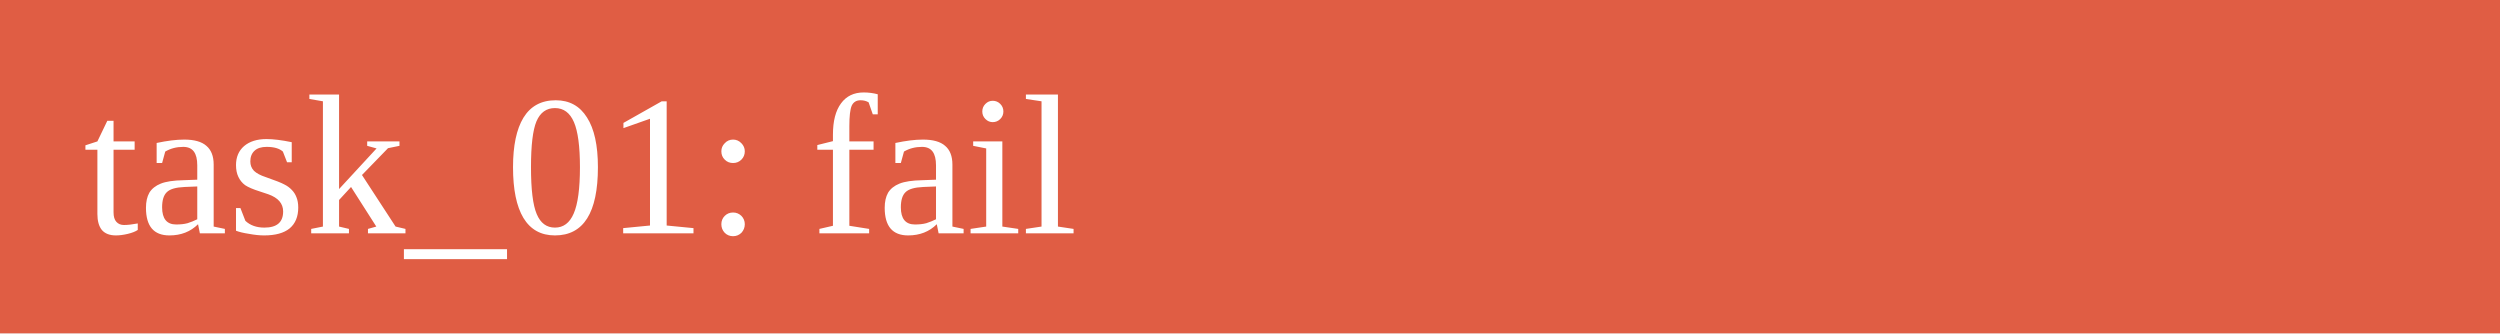
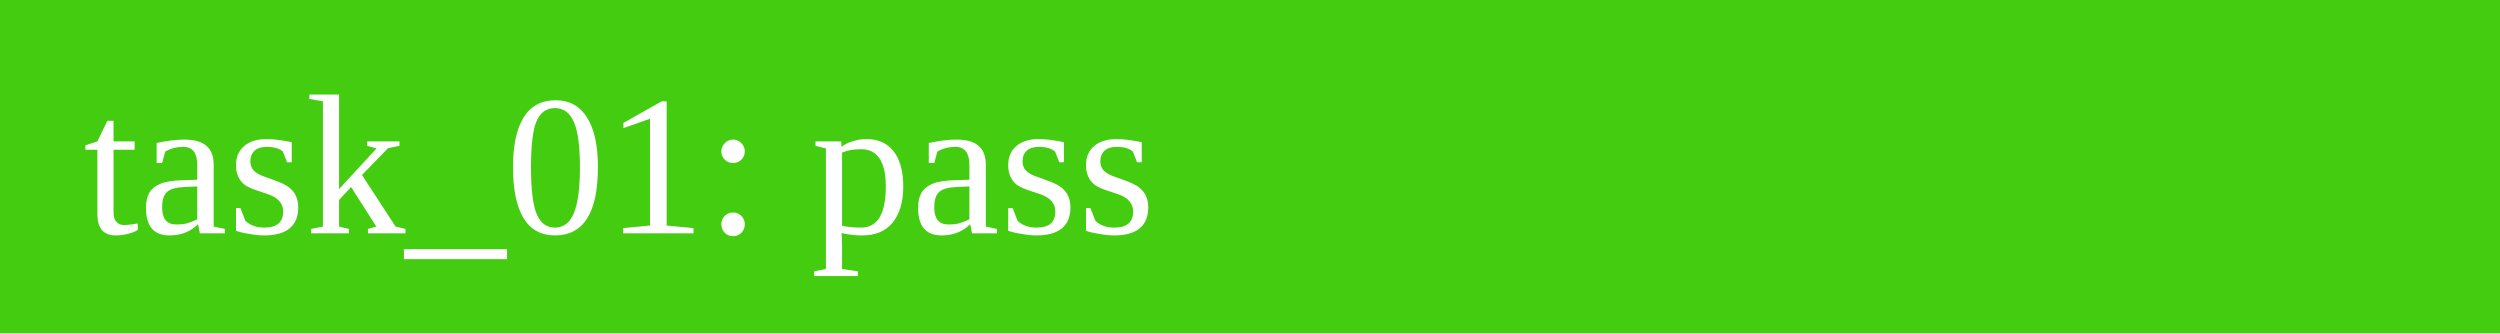
<svg xmlns="http://www.w3.org/2000/svg" width="150" height="20">
-   <rect width="150" height="20" fill="#e05d44" />
-   <text x="5" y="14" fill="white">task_01: fail</text>
+   <rect width="150" height="20" fill="#4c1" />
+   <text x="5" y="14" fill="white">task_01: pass</text>
</svg>
